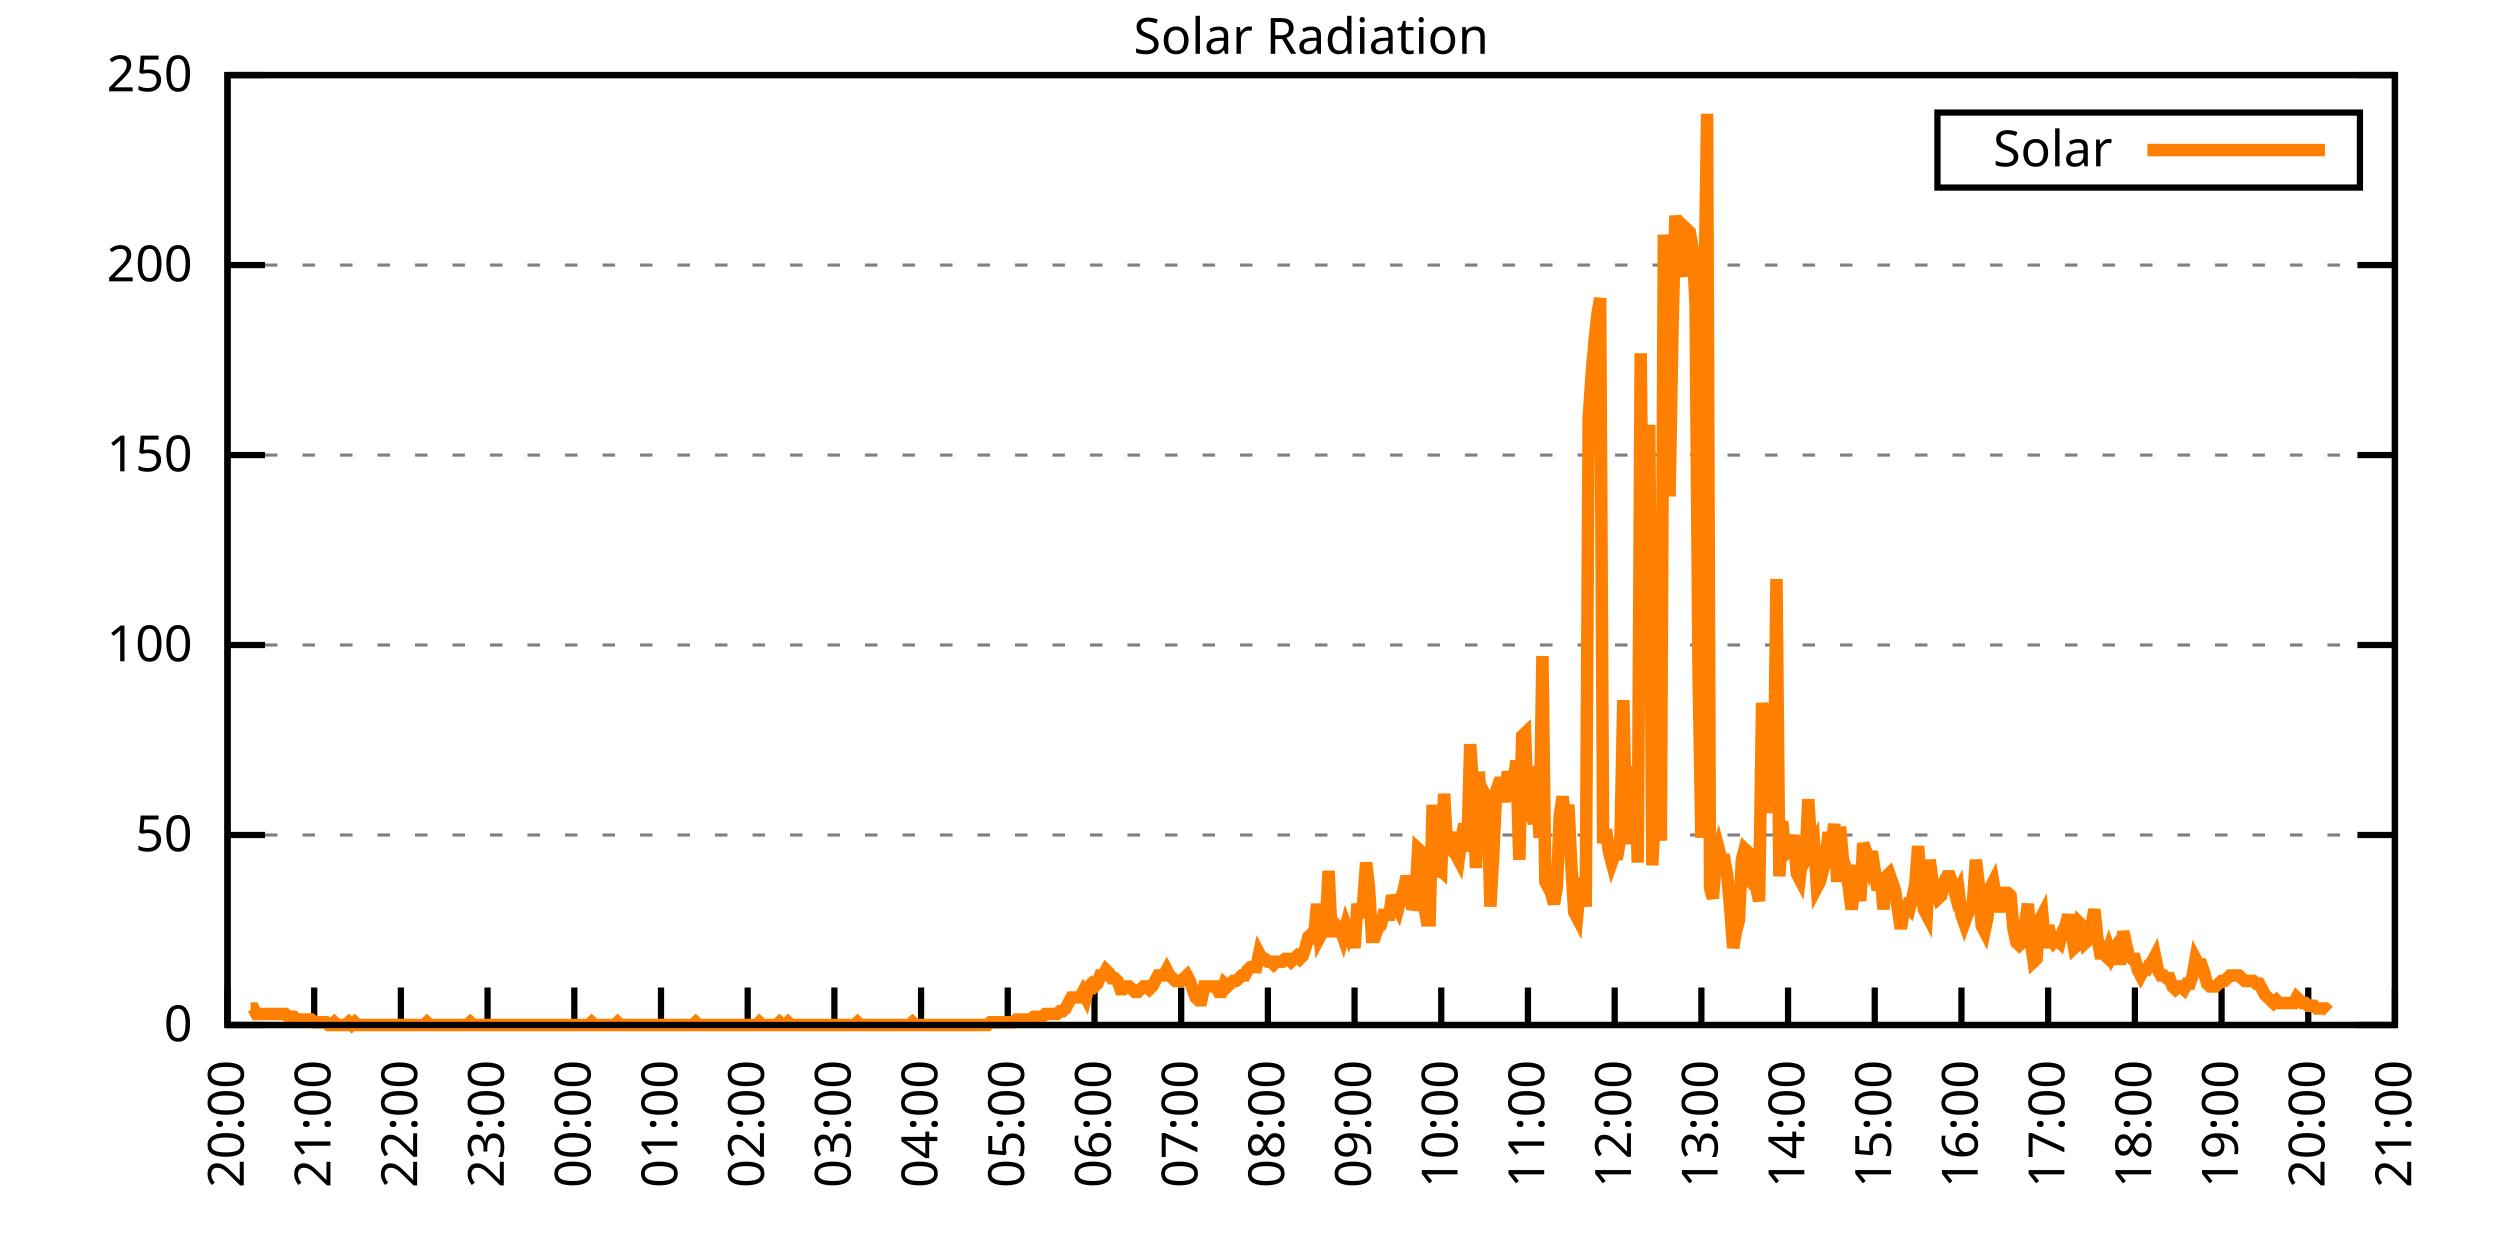
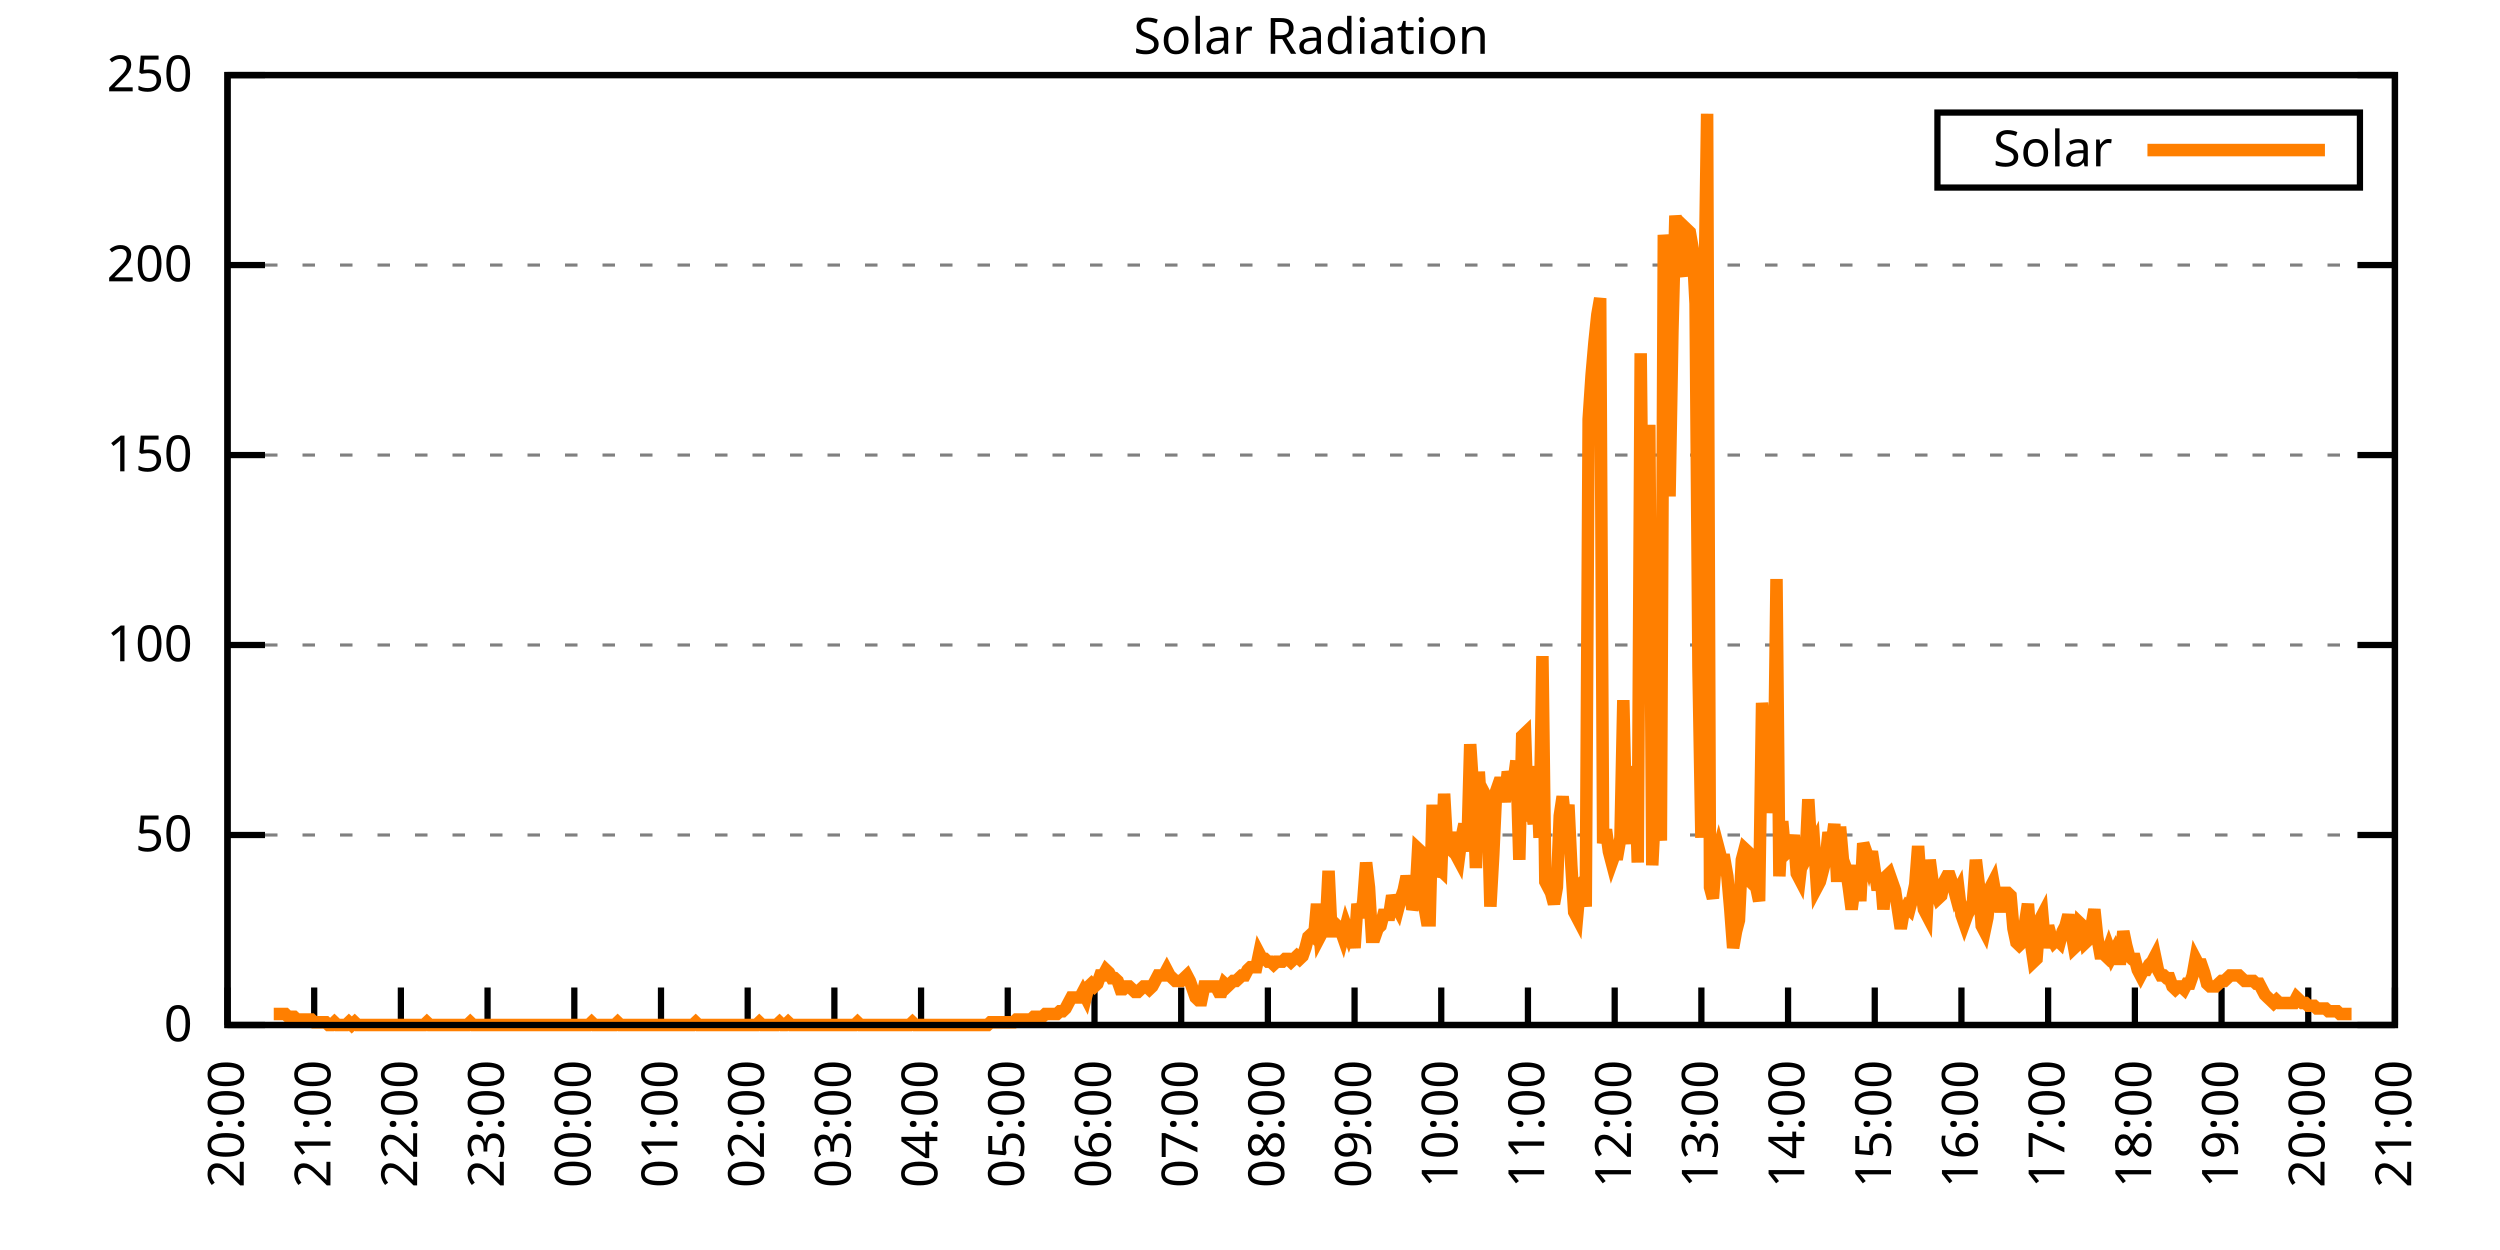
<svg xmlns="http://www.w3.org/2000/svg" xmlns:xlink="http://www.w3.org/1999/xlink" width="400" height="200" viewBox="0 0 400 200">
  <g id="gnuplot_canvas">
    <rect x="0" y="0" width="400" height="200" fill="none" />
    <defs>
      <circle id="gpDot" r="0.5" stroke-width="0.5" stroke="currentColor" />
      <path id="gpPt0" stroke-width="0.333" stroke="currentColor" d="M-1,0 h2 M0,-1 v2" />
      <path id="gpPt1" stroke-width="0.333" stroke="currentColor" d="M-1,-1 L1,1 M1,-1 L-1,1" />
      <path id="gpPt2" stroke-width="0.333" stroke="currentColor" d="M-1,0 L1,0 M0,-1 L0,1 M-1,-1 L1,1 M-1,1 L1,-1" />
      <rect id="gpPt3" stroke-width="0.333" stroke="currentColor" x="-1" y="-1" width="2" height="2" />
      <rect id="gpPt4" stroke-width="0.333" stroke="currentColor" fill="currentColor" x="-1" y="-1" width="2" height="2" />
      <circle id="gpPt5" stroke-width="0.333" stroke="currentColor" cx="0" cy="0" r="1" />
      <use xlink:href="#gpPt5" id="gpPt6" fill="currentColor" stroke="none" />
      <path id="gpPt7" stroke-width="0.333" stroke="currentColor" d="M0,-1.33 L-1.33,0.67 L1.33,0.67 z" />
      <use xlink:href="#gpPt7" id="gpPt8" fill="currentColor" stroke="none" />
      <use xlink:href="#gpPt7" id="gpPt9" stroke="currentColor" transform="rotate(180)" />
      <use xlink:href="#gpPt9" id="gpPt10" fill="currentColor" stroke="none" />
      <use xlink:href="#gpPt3" id="gpPt11" stroke="currentColor" transform="rotate(45)" />
      <use xlink:href="#gpPt11" id="gpPt12" fill="currentColor" stroke="none" />
      <path id="gpPt13" stroke-width="0.333" stroke="currentColor" d="M0,1.330 L1.265,0.411 L0.782,-1.067 L-0.782,-1.076 L-1.265,0.411 z" />
      <use xlink:href="#gpPt13" id="gpPt14" fill="currentColor" stroke="none" />
      <filter id="textbox" filterUnits="objectBoundingBox" x="0" y="0" height="1" width="1">
        <feFlood flood-color="white" flood-opacity="1" result="bgnd" />
        <feComposite in="SourceGraphic" in2="bgnd" operator="atop" />
      </filter>
      <filter id="greybox" filterUnits="objectBoundingBox" x="0" y="0" height="1" width="1">
        <feFlood flood-color="lightgrey" flood-opacity="1" result="grey" />
        <feComposite in="SourceGraphic" in2="grey" operator="atop" />
      </filter>
    </defs>
    <g fill="none" color="white" stroke="currentColor" stroke-width="1.00" stroke-linecap="butt" stroke-linejoin="miter">
</g>
    <g fill="none" color="black" stroke="currentColor" stroke-width="1.00" stroke-linecap="butt" stroke-linejoin="miter">
      <g stroke="none" shape-rendering="crispEdges">
        <polygon fill="rgb(255, 255, 255)" points="36.40,164.00 383.18,164.00 383.18,12.02 36.40,12.02 " />
      </g>
    </g>
    <g fill="none" color="black" stroke="currentColor" stroke-width="1.00" stroke-linecap="butt" stroke-linejoin="miter">
</g>
    <g fill="none" color="black" stroke="black" stroke-width="0.50" stroke-linecap="butt" stroke-linejoin="miter">
</g>
    <g fill="none" color="gray" stroke="currentColor" stroke-width="0.50" stroke-linecap="butt" stroke-linejoin="miter">
      <path stroke="gray" stroke-dasharray="2,4" class="gridline" d="M36.40,164.00 L383.19,164.00  " />
    </g>
    <g fill="none" color="gray" stroke="gray" stroke-width="1.00" stroke-linecap="butt" stroke-linejoin="miter">
</g>
    <g fill="none" color="black" stroke="currentColor" stroke-width="1.00" stroke-linecap="butt" stroke-linejoin="miter">
      <path stroke="black" d="M36.40,164.00 L42.40,164.00 M383.19,164.00 L377.19,164.00  " />
      <g transform="translate(30.80,166.60)" stroke="none" fill="black" font-family="Sans" font-size="8.00" text-anchor="end">
        <text>
          <tspan font-family="Sans"> 0</tspan>
        </text>
      </g>
    </g>
    <g fill="none" color="black" stroke="currentColor" stroke-width="1.00" stroke-linecap="butt" stroke-linejoin="miter">
</g>
    <g fill="none" color="black" stroke="black" stroke-width="0.50" stroke-linecap="butt" stroke-linejoin="miter">
</g>
    <g fill="none" color="gray" stroke="currentColor" stroke-width="0.50" stroke-linecap="butt" stroke-linejoin="miter">
      <path stroke="gray" stroke-dasharray="2,4" class="gridline" d="M36.40,133.60 L383.19,133.60  " />
    </g>
    <g fill="none" color="gray" stroke="gray" stroke-width="1.00" stroke-linecap="butt" stroke-linejoin="miter">
</g>
    <g fill="none" color="black" stroke="currentColor" stroke-width="1.00" stroke-linecap="butt" stroke-linejoin="miter">
      <path stroke="black" d="M36.40,133.60 L42.40,133.60 M383.19,133.60 L377.19,133.60  " />
      <g transform="translate(30.80,136.20)" stroke="none" fill="black" font-family="Sans" font-size="8.00" text-anchor="end">
        <text>
          <tspan font-family="Sans"> 50</tspan>
        </text>
      </g>
    </g>
    <g fill="none" color="black" stroke="currentColor" stroke-width="1.00" stroke-linecap="butt" stroke-linejoin="miter">
</g>
    <g fill="none" color="black" stroke="black" stroke-width="0.50" stroke-linecap="butt" stroke-linejoin="miter">
</g>
    <g fill="none" color="gray" stroke="currentColor" stroke-width="0.50" stroke-linecap="butt" stroke-linejoin="miter">
      <path stroke="gray" stroke-dasharray="2,4" class="gridline" d="M36.40,103.20 L383.19,103.20  " />
    </g>
    <g fill="none" color="gray" stroke="gray" stroke-width="1.00" stroke-linecap="butt" stroke-linejoin="miter">
</g>
    <g fill="none" color="black" stroke="currentColor" stroke-width="1.00" stroke-linecap="butt" stroke-linejoin="miter">
      <path stroke="black" d="M36.40,103.20 L42.40,103.20 M383.19,103.20 L377.19,103.20  " />
      <g transform="translate(30.80,105.80)" stroke="none" fill="black" font-family="Sans" font-size="8.00" text-anchor="end">
        <text>
          <tspan font-family="Sans"> 100</tspan>
        </text>
      </g>
    </g>
    <g fill="none" color="black" stroke="currentColor" stroke-width="1.00" stroke-linecap="butt" stroke-linejoin="miter">
</g>
    <g fill="none" color="black" stroke="black" stroke-width="0.50" stroke-linecap="butt" stroke-linejoin="miter">
</g>
    <g fill="none" color="gray" stroke="currentColor" stroke-width="0.50" stroke-linecap="butt" stroke-linejoin="miter">
      <path stroke="gray" stroke-dasharray="2,4" class="gridline" d="M36.40,72.81 L383.19,72.81  " />
    </g>
    <g fill="none" color="gray" stroke="gray" stroke-width="1.00" stroke-linecap="butt" stroke-linejoin="miter">
</g>
    <g fill="none" color="black" stroke="currentColor" stroke-width="1.00" stroke-linecap="butt" stroke-linejoin="miter">
      <path stroke="black" d="M36.40,72.81 L42.40,72.81 M383.19,72.81 L377.19,72.81  " />
      <g transform="translate(30.80,75.41)" stroke="none" fill="black" font-family="Sans" font-size="8.00" text-anchor="end">
        <text>
          <tspan font-family="Sans"> 150</tspan>
        </text>
      </g>
    </g>
    <g fill="none" color="black" stroke="currentColor" stroke-width="1.00" stroke-linecap="butt" stroke-linejoin="miter">
</g>
    <g fill="none" color="black" stroke="black" stroke-width="0.50" stroke-linecap="butt" stroke-linejoin="miter">
</g>
    <g fill="none" color="gray" stroke="currentColor" stroke-width="0.50" stroke-linecap="butt" stroke-linejoin="miter">
      <path stroke="gray" stroke-dasharray="2,4" class="gridline" d="M36.40,42.41 L383.19,42.41  " />
    </g>
    <g fill="none" color="gray" stroke="gray" stroke-width="1.00" stroke-linecap="butt" stroke-linejoin="miter">
</g>
    <g fill="none" color="black" stroke="currentColor" stroke-width="1.00" stroke-linecap="butt" stroke-linejoin="miter">
      <path stroke="black" d="M36.40,42.41 L42.40,42.41 M383.19,42.41 L377.19,42.41  " />
      <g transform="translate(30.80,45.01)" stroke="none" fill="black" font-family="Sans" font-size="8.00" text-anchor="end">
        <text>
          <tspan font-family="Sans"> 200</tspan>
        </text>
      </g>
    </g>
    <g fill="none" color="black" stroke="currentColor" stroke-width="1.00" stroke-linecap="butt" stroke-linejoin="miter">
</g>
    <g fill="none" color="black" stroke="black" stroke-width="0.50" stroke-linecap="butt" stroke-linejoin="miter">
</g>
    <g fill="none" color="gray" stroke="currentColor" stroke-width="0.50" stroke-linecap="butt" stroke-linejoin="miter">
      <path stroke="gray" stroke-dasharray="2,4" class="gridline" d="M36.40,12.01 L383.19,12.01  " />
    </g>
    <g fill="none" color="gray" stroke="gray" stroke-width="1.00" stroke-linecap="butt" stroke-linejoin="miter">
</g>
    <g fill="none" color="black" stroke="currentColor" stroke-width="1.00" stroke-linecap="butt" stroke-linejoin="miter">
      <path stroke="black" d="M36.40,12.01 L42.40,12.01 M383.19,12.01 L377.19,12.01  " />
      <g transform="translate(30.80,14.61)" stroke="none" fill="black" font-family="Sans" font-size="8.00" text-anchor="end">
        <text>
          <tspan font-family="Sans"> 250</tspan>
        </text>
      </g>
    </g>
    <g fill="none" color="black" stroke="currentColor" stroke-width="1.00" stroke-linecap="butt" stroke-linejoin="miter">
      <path stroke="black" d="M36.40,164.00 L36.40,158.00  " />
      <g transform="translate(39.00,169.60) rotate(270.00)" stroke="none" fill="black" font-family="Sans" font-size="8.00" text-anchor="end">
        <text>
          <tspan font-family="Sans">20:00</tspan>
        </text>
      </g>
    </g>
    <g fill="none" color="black" stroke="currentColor" stroke-width="1.00" stroke-linecap="butt" stroke-linejoin="miter">
      <path stroke="black" d="M50.27,164.00 L50.27,158.00  " />
      <g transform="translate(52.87,169.60) rotate(270.00)" stroke="none" fill="black" font-family="Sans" font-size="8.00" text-anchor="end">
        <text>
          <tspan font-family="Sans">21:00</tspan>
        </text>
      </g>
    </g>
    <g fill="none" color="black" stroke="currentColor" stroke-width="1.00" stroke-linecap="butt" stroke-linejoin="miter">
      <path stroke="black" d="M64.14,164.00 L64.14,158.00  " />
      <g transform="translate(66.74,169.60) rotate(270.00)" stroke="none" fill="black" font-family="Sans" font-size="8.00" text-anchor="end">
        <text>
          <tspan font-family="Sans">22:00</tspan>
        </text>
      </g>
    </g>
    <g fill="none" color="black" stroke="currentColor" stroke-width="1.00" stroke-linecap="butt" stroke-linejoin="miter">
      <path stroke="black" d="M78.01,164.00 L78.01,158.00  " />
      <g transform="translate(80.61,169.60) rotate(270.00)" stroke="none" fill="black" font-family="Sans" font-size="8.00" text-anchor="end">
        <text>
          <tspan font-family="Sans">23:00</tspan>
        </text>
      </g>
    </g>
    <g fill="none" color="black" stroke="currentColor" stroke-width="1.00" stroke-linecap="butt" stroke-linejoin="miter">
      <path stroke="black" d="M91.89,164.00 L91.89,158.00  " />
      <g transform="translate(94.49,169.60) rotate(270.00)" stroke="none" fill="black" font-family="Sans" font-size="8.00" text-anchor="end">
        <text>
          <tspan font-family="Sans">00:00</tspan>
        </text>
      </g>
    </g>
    <g fill="none" color="black" stroke="currentColor" stroke-width="1.00" stroke-linecap="butt" stroke-linejoin="miter">
      <path stroke="black" d="M105.76,164.00 L105.76,158.00  " />
      <g transform="translate(108.36,169.60) rotate(270.00)" stroke="none" fill="black" font-family="Sans" font-size="8.00" text-anchor="end">
        <text>
          <tspan font-family="Sans">01:00</tspan>
        </text>
      </g>
    </g>
    <g fill="none" color="black" stroke="currentColor" stroke-width="1.00" stroke-linecap="butt" stroke-linejoin="miter">
      <path stroke="black" d="M119.63,164.00 L119.63,158.00  " />
      <g transform="translate(122.23,169.60) rotate(270.00)" stroke="none" fill="black" font-family="Sans" font-size="8.00" text-anchor="end">
        <text>
          <tspan font-family="Sans">02:00</tspan>
        </text>
      </g>
    </g>
    <g fill="none" color="black" stroke="currentColor" stroke-width="1.00" stroke-linecap="butt" stroke-linejoin="miter">
      <path stroke="black" d="M133.50,164.00 L133.50,158.00  " />
      <g transform="translate(136.10,169.60) rotate(270.00)" stroke="none" fill="black" font-family="Sans" font-size="8.00" text-anchor="end">
        <text>
          <tspan font-family="Sans">03:00</tspan>
        </text>
      </g>
    </g>
    <g fill="none" color="black" stroke="currentColor" stroke-width="1.00" stroke-linecap="butt" stroke-linejoin="miter">
      <path stroke="black" d="M147.37,164.00 L147.37,158.00  " />
      <g transform="translate(149.97,169.60) rotate(270.00)" stroke="none" fill="black" font-family="Sans" font-size="8.00" text-anchor="end">
        <text>
          <tspan font-family="Sans">04:00</tspan>
        </text>
      </g>
    </g>
    <g fill="none" color="black" stroke="currentColor" stroke-width="1.00" stroke-linecap="butt" stroke-linejoin="miter">
      <path stroke="black" d="M161.24,164.00 L161.24,158.00  " />
      <g transform="translate(163.84,169.60) rotate(270.00)" stroke="none" fill="black" font-family="Sans" font-size="8.00" text-anchor="end">
        <text>
          <tspan font-family="Sans">05:00</tspan>
        </text>
      </g>
    </g>
    <g fill="none" color="black" stroke="currentColor" stroke-width="1.00" stroke-linecap="butt" stroke-linejoin="miter">
      <path stroke="black" d="M175.12,164.00 L175.12,158.00  " />
      <g transform="translate(177.72,169.60) rotate(270.00)" stroke="none" fill="black" font-family="Sans" font-size="8.00" text-anchor="end">
        <text>
          <tspan font-family="Sans">06:00</tspan>
        </text>
      </g>
    </g>
    <g fill="none" color="black" stroke="currentColor" stroke-width="1.00" stroke-linecap="butt" stroke-linejoin="miter">
      <path stroke="black" d="M188.99,164.00 L188.99,158.00  " />
      <g transform="translate(191.59,169.60) rotate(270.00)" stroke="none" fill="black" font-family="Sans" font-size="8.00" text-anchor="end">
        <text>
          <tspan font-family="Sans">07:00</tspan>
        </text>
      </g>
    </g>
    <g fill="none" color="black" stroke="currentColor" stroke-width="1.00" stroke-linecap="butt" stroke-linejoin="miter">
      <path stroke="black" d="M202.86,164.00 L202.86,158.00  " />
      <g transform="translate(205.46,169.60) rotate(270.00)" stroke="none" fill="black" font-family="Sans" font-size="8.00" text-anchor="end">
        <text>
          <tspan font-family="Sans">08:00</tspan>
        </text>
      </g>
    </g>
    <g fill="none" color="black" stroke="currentColor" stroke-width="1.00" stroke-linecap="butt" stroke-linejoin="miter">
      <path stroke="black" d="M216.73,164.00 L216.73,158.00  " />
      <g transform="translate(219.33,169.60) rotate(270.00)" stroke="none" fill="black" font-family="Sans" font-size="8.00" text-anchor="end">
        <text>
          <tspan font-family="Sans">09:00</tspan>
        </text>
      </g>
    </g>
    <g fill="none" color="black" stroke="currentColor" stroke-width="1.00" stroke-linecap="butt" stroke-linejoin="miter">
      <path stroke="black" d="M230.60,164.00 L230.60,158.00  " />
      <g transform="translate(233.20,169.60) rotate(270.00)" stroke="none" fill="black" font-family="Sans" font-size="8.00" text-anchor="end">
        <text>
          <tspan font-family="Sans">10:00</tspan>
        </text>
      </g>
    </g>
    <g fill="none" color="black" stroke="currentColor" stroke-width="1.00" stroke-linecap="butt" stroke-linejoin="miter">
      <path stroke="black" d="M244.47,164.00 L244.47,158.00  " />
      <g transform="translate(247.07,169.60) rotate(270.00)" stroke="none" fill="black" font-family="Sans" font-size="8.00" text-anchor="end">
        <text>
          <tspan font-family="Sans">11:00</tspan>
        </text>
      </g>
    </g>
    <g fill="none" color="black" stroke="currentColor" stroke-width="1.00" stroke-linecap="butt" stroke-linejoin="miter">
      <path stroke="black" d="M258.35,164.00 L258.35,158.00  " />
      <g transform="translate(260.95,169.60) rotate(270.00)" stroke="none" fill="black" font-family="Sans" font-size="8.00" text-anchor="end">
        <text>
          <tspan font-family="Sans">12:00</tspan>
        </text>
      </g>
    </g>
    <g fill="none" color="black" stroke="currentColor" stroke-width="1.00" stroke-linecap="butt" stroke-linejoin="miter">
      <path stroke="black" d="M272.22,164.00 L272.22,158.00  " />
      <g transform="translate(274.82,169.60) rotate(270.00)" stroke="none" fill="black" font-family="Sans" font-size="8.00" text-anchor="end">
        <text>
          <tspan font-family="Sans">13:00</tspan>
        </text>
      </g>
    </g>
    <g fill="none" color="black" stroke="currentColor" stroke-width="1.00" stroke-linecap="butt" stroke-linejoin="miter">
      <path stroke="black" d="M286.09,164.00 L286.09,158.00  " />
      <g transform="translate(288.69,169.60) rotate(270.00)" stroke="none" fill="black" font-family="Sans" font-size="8.00" text-anchor="end">
        <text>
          <tspan font-family="Sans">14:00</tspan>
        </text>
      </g>
    </g>
    <g fill="none" color="black" stroke="currentColor" stroke-width="1.00" stroke-linecap="butt" stroke-linejoin="miter">
      <path stroke="black" d="M299.96,164.00 L299.96,158.00  " />
      <g transform="translate(302.56,169.60) rotate(270.00)" stroke="none" fill="black" font-family="Sans" font-size="8.00" text-anchor="end">
        <text>
          <tspan font-family="Sans">15:00</tspan>
        </text>
      </g>
    </g>
    <g fill="none" color="black" stroke="currentColor" stroke-width="1.00" stroke-linecap="butt" stroke-linejoin="miter">
      <path stroke="black" d="M313.83,164.00 L313.83,158.00  " />
      <g transform="translate(316.43,169.60) rotate(270.00)" stroke="none" fill="black" font-family="Sans" font-size="8.00" text-anchor="end">
        <text>
          <tspan font-family="Sans">16:00</tspan>
        </text>
      </g>
    </g>
    <g fill="none" color="black" stroke="currentColor" stroke-width="1.00" stroke-linecap="butt" stroke-linejoin="miter">
      <path stroke="black" d="M327.70,164.00 L327.70,158.00  " />
      <g transform="translate(330.30,169.60) rotate(270.00)" stroke="none" fill="black" font-family="Sans" font-size="8.00" text-anchor="end">
        <text>
          <tspan font-family="Sans">17:00</tspan>
        </text>
      </g>
    </g>
    <g fill="none" color="black" stroke="currentColor" stroke-width="1.00" stroke-linecap="butt" stroke-linejoin="miter">
      <path stroke="black" d="M341.58,164.00 L341.58,158.00  " />
      <g transform="translate(344.18,169.60) rotate(270.00)" stroke="none" fill="black" font-family="Sans" font-size="8.00" text-anchor="end">
        <text>
          <tspan font-family="Sans">18:00</tspan>
        </text>
      </g>
    </g>
    <g fill="none" color="black" stroke="currentColor" stroke-width="1.00" stroke-linecap="butt" stroke-linejoin="miter">
      <path stroke="black" d="M355.45,164.00 L355.45,158.00  " />
      <g transform="translate(358.05,169.60) rotate(270.00)" stroke="none" fill="black" font-family="Sans" font-size="8.00" text-anchor="end">
        <text>
          <tspan font-family="Sans">19:00</tspan>
        </text>
      </g>
    </g>
    <g fill="none" color="black" stroke="currentColor" stroke-width="1.00" stroke-linecap="butt" stroke-linejoin="miter">
      <path stroke="black" d="M369.32,164.00 L369.32,158.00  " />
      <g transform="translate(371.92,169.60) rotate(270.00)" stroke="none" fill="black" font-family="Sans" font-size="8.00" text-anchor="end">
        <text>
          <tspan font-family="Sans">20:00</tspan>
        </text>
      </g>
    </g>
    <g fill="none" color="black" stroke="currentColor" stroke-width="1.00" stroke-linecap="butt" stroke-linejoin="miter">
      <path stroke="black" d="M383.19,164.00 L383.19,158.00  " />
      <g transform="translate(385.79,169.60) rotate(270.00)" stroke="none" fill="black" font-family="Sans" font-size="8.00" text-anchor="end">
        <text>
          <tspan font-family="Sans">21:00</tspan>
        </text>
      </g>
    </g>
    <g fill="none" color="black" stroke="currentColor" stroke-width="1.00" stroke-linecap="butt" stroke-linejoin="miter">
</g>
    <g fill="none" color="black" stroke="currentColor" stroke-width="1.00" stroke-linecap="butt" stroke-linejoin="miter">
      <path stroke="black" d="M36.40,12.01 L36.40,164.00 L383.19,164.00 L383.19,12.01 L36.40,12.01 Z  " />
    </g>
    <g fill="none" color="black" stroke="currentColor" stroke-width="1.00" stroke-linecap="butt" stroke-linejoin="miter">
</g>
    <g fill="none" color="black" stroke="currentColor" stroke-width="1.00" stroke-linecap="butt" stroke-linejoin="miter">
      <path stroke="black" d="M309.99,30.01 L309.99,18.01 L377.59,18.01 L377.59,30.01 L309.99,30.01 Z  " />
    </g>
    <g id="Solar_Radiation_plot_1">
      <g fill="none" color="white" stroke="black" stroke-width="2.00" stroke-linecap="butt" stroke-linejoin="miter">
</g>
      <g fill="none" color="black" stroke="currentColor" stroke-width="2.00" stroke-linecap="butt" stroke-linejoin="miter">
        <g transform="translate(337.99,26.61)" stroke="none" fill="black" font-family="Sans" font-size="8.00" text-anchor="end">
          <text>
            <tspan font-family="Sans">Solar</tspan>
          </text>
        </g>
      </g>
      <g fill="none" color="black" stroke="currentColor" stroke-width="2.00" stroke-linecap="butt" stroke-linejoin="miter">
-         <path stroke="rgb(255, 127,   0)" d="M343.59,24.01 L371.99,24.01 M40.10,161.36 L40.56,161.36 L41.02,162.24 L41.49,162.24 L41.95,162.24 L42.41,162.24   L42.87,162.24 L43.34,162.24 L43.80,162.24 L44.26,162.24 L44.72,162.24 L45.19,162.24 L45.65,162.24 L46.11,162.68   L46.57,162.68 L47.03,162.68 L47.50,163.12 L47.96,163.12 L48.42,163.12 L48.88,163.12 L49.35,163.12 L49.81,163.12   L50.27,163.56 L50.73,163.56 L51.20,163.56 L51.66,163.56 L52.12,163.56 L52.58,164.00 L53.05,164.00 L53.51,163.56   L53.97,164.00 L54.43,164.00 L54.90,164.00 L55.36,164.00 L55.82,163.56 L56.28,164.00 L56.75,163.56 L57.21,164.00   L57.67,164.00 L58.13,164.00 L58.59,164.00 L59.06,164.00 L59.52,164.00 L59.98,164.00 L60.44,164.00 L60.91,164.00   L61.37,164.00 L61.83,164.00 L62.29,164.00 L62.76,164.00 L63.22,164.00 L63.68,164.00 L64.14,164.00 L64.61,164.00   L65.07,164.00 L65.53,164.00 L65.99,164.00 L66.46,164.00 L66.92,164.00 L67.38,164.00 L67.84,164.00 L68.30,163.56   L68.77,164.00 L69.23,164.00 L69.69,164.00 L70.15,164.00 L70.62,164.00 L71.08,164.00 L71.54,164.00 L72.00,164.00   L72.47,164.00 L72.93,164.00 L73.39,164.00 L73.85,164.00 L74.32,164.00 L74.78,164.00 L75.24,163.56 L75.70,164.00   L76.17,164.00 L76.63,164.00 L77.09,164.00 L77.55,164.00 L78.01,164.00 L78.48,164.00 L78.94,164.00 L79.40,164.00   L79.86,164.00 L80.33,164.00 L80.79,164.00 L81.25,164.00 L81.71,164.00 L82.18,164.00 L82.64,164.00 L83.10,164.00   L83.56,164.00 L84.03,164.00 L84.49,164.00 L84.95,164.00 L85.41,164.00 L85.88,164.00 L86.34,164.00 L86.80,164.00   L87.26,164.00 L87.72,164.00 L88.19,164.00 L88.65,164.00 L89.11,164.00 L89.57,164.00 L90.04,164.00 L90.50,164.00   L90.96,164.00 L91.42,164.00 L91.89,164.00 L92.35,164.00 L92.81,164.00 L93.27,164.00 L93.74,164.00 L94.20,164.00   L94.66,163.56 L95.12,164.00 L95.59,164.00 L96.05,164.00 L96.51,164.00 L96.97,164.00 L97.44,164.00 L97.90,164.00   L98.36,164.00 L98.82,163.56 L99.28,164.00 L99.75,164.00 L100.21,164.00 L100.67,164.00 L101.13,164.00 L101.60,164.00   L102.06,164.00 L102.52,164.00 L102.98,164.00 L103.45,164.00 L103.91,164.00 L104.37,164.00 L104.83,164.00 L105.30,164.00   L105.76,164.00 L106.22,164.00 L106.68,164.00 L107.15,164.00 L107.61,164.00 L108.07,164.00 L108.53,164.00 L108.99,164.00   L109.46,164.00 L109.92,164.00 L110.38,164.00 L110.84,164.00 L111.31,163.56 L111.77,164.00 L112.23,164.00 L112.69,164.00   L113.16,164.00 L113.62,164.00 L114.08,164.00 L114.54,164.00 L115.01,164.00 L115.47,164.00 L115.93,164.00 L116.39,164.00   L116.86,164.00 L117.32,164.00 L117.78,164.00 L118.24,164.00 L118.70,164.00 L119.17,164.00 L119.63,164.00 L120.09,164.00   L120.55,164.00 L121.02,164.00 L121.48,163.56 L121.94,164.00 L122.40,164.00 L122.87,164.00 L123.33,164.00 L123.79,164.00   L124.25,164.00 L124.72,163.56 L125.18,164.00 L125.64,164.00 L126.10,163.56 L126.57,164.00 L127.03,164.00 L127.49,164.00   L127.95,164.00 L128.41,164.00 L128.88,164.00 L129.34,164.00 L129.80,164.00 L130.26,164.00 L130.73,164.00 L131.19,164.00   L131.65,164.00 L132.11,164.00 L132.58,164.00 L133.04,164.00 L133.50,164.00 L133.96,164.00 L134.43,164.00 L134.89,164.00   L135.35,164.00 L135.81,164.00 L136.28,164.00 L136.74,164.00 L137.20,163.56 L137.66,164.00 L138.13,164.00 L138.59,164.00   L139.05,164.00 L139.51,164.00 L139.97,164.00 L140.44,164.00 L140.90,164.00 L141.36,164.00 L141.82,164.00 L142.29,164.00   L142.75,164.00 L143.21,164.00 L143.67,164.00 L144.14,164.00 L144.60,164.00 L145.06,164.00 L145.52,164.00 L145.99,163.56   L146.45,164.00 L146.91,164.00 L147.37,164.00 L147.84,164.00 L148.30,164.00 L148.76,164.00 L149.22,164.00 L149.68,164.00   L150.15,164.00 L150.61,164.00 L151.07,164.00 L151.53,164.00 L152.00,164.00 L152.46,164.00 L152.92,164.00 L153.38,164.00   L153.85,164.00 L154.31,164.00 L154.77,164.00 L155.23,164.00 L155.70,164.00 L156.16,164.00 L156.62,164.00 L157.08,164.00   L157.55,164.00 L158.01,164.00 L158.47,163.56 L158.93,163.56 L159.39,163.56 L159.86,163.56 L160.32,163.56 L160.78,163.56   L161.24,163.56 L161.71,163.56 L162.17,163.56 L162.63,163.12 L163.09,163.12 L163.56,163.12 L164.02,163.12 L164.48,163.12   L164.94,163.12 L165.41,162.68 L165.87,162.68 L166.33,162.68 L166.79,162.68 L167.26,162.24 L167.72,162.24 L168.18,162.24   L168.64,162.24 L169.10,162.24 L169.57,161.80 L170.03,161.80 L170.49,161.36 L170.95,160.48 L171.42,159.60 L171.88,159.60   L172.34,159.60 L172.80,159.60 L173.27,158.71 L173.73,159.60 L174.19,157.83 L174.65,157.39 L175.12,157.83 L175.58,157.39   L176.04,156.07 L176.50,156.07 L176.97,155.19 L177.43,155.63 L177.89,156.51 L178.35,156.51 L178.82,156.95 L179.28,158.27   L179.74,158.27 L180.20,157.83 L180.66,157.83 L181.13,158.27 L181.59,158.71 L182.05,158.71 L182.51,158.27 L182.98,157.83   L183.44,157.83 L183.90,158.27 L184.36,157.83 L184.83,156.95 L185.29,156.07 L185.75,156.07 L186.21,156.07 L186.68,155.19   L187.14,156.07 L187.60,156.51 L188.06,156.95 L188.53,156.95 L188.99,156.95 L189.45,156.51 L189.91,156.07 L190.37,156.95   L190.84,158.27 L191.30,159.60 L191.76,160.04 L192.22,160.04 L192.69,157.83 L193.15,157.83 L193.61,157.83 L194.07,157.83   L194.54,157.83 L195.00,158.71 L195.46,158.71 L195.92,157.39 L196.39,157.83 L196.85,157.39 L197.31,156.95 L197.77,156.95   L198.24,156.51 L198.70,156.07 L199.16,156.07 L199.62,155.19 L200.08,154.75 L200.55,154.75 L201.01,154.75 L201.47,152.55   L201.93,153.43 L202.40,153.43 L202.86,153.87 L203.32,153.87 L203.78,154.31 L204.25,153.87 L204.71,153.87 L205.17,153.87   L205.63,153.43 L206.10,153.43 L206.56,153.87 L207.02,153.43 L207.48,152.99 L207.95,153.43 L208.41,152.99 L208.87,151.67   L209.33,149.90 L209.80,149.46 L210.26,149.90 L210.72,144.62 L211.18,149.90 L211.64,149.02 L212.11,148.58 L212.57,139.33   L213.03,149.02 L213.49,149.02 L213.96,148.14 L214.42,148.58 L214.88,149.90 L215.34,148.14 L215.81,149.46 L216.27,148.14   L216.73,151.67 L217.19,144.62 L217.66,146.82 L218.12,144.18 L218.58,138.01 L219.04,141.98 L219.51,149.90 L219.97,149.90   L220.43,148.58 L220.89,148.14 L221.35,146.38 L221.82,146.38 L222.28,146.38 L222.74,143.30 L223.20,144.62 L223.67,145.50   L224.13,143.74 L224.59,142.42 L225.05,140.21 L225.52,141.98 L225.98,145.50 L226.44,144.18 L226.90,135.81 L227.37,136.25   L227.83,144.62 L228.29,147.26 L228.75,147.26 L229.22,128.76 L229.68,140.21 L230.14,138.89 L230.60,139.33 L231.06,127.00   L231.53,135.37 L231.99,135.81 L232.45,133.17 L232.91,136.69 L233.38,137.57 L233.84,134.05 L234.30,131.84 L234.76,136.25   L235.23,119.07 L235.69,126.12 L236.15,138.89 L236.61,123.47 L237.08,130.96 L237.54,127.00 L238.00,127.88 L238.46,145.06   L238.93,136.69 L239.39,126.56 L239.85,125.24 L240.31,125.24 L240.77,128.32 L241.24,123.47 L241.70,125.24 L242.16,125.24   L242.62,121.71 L243.09,137.57 L243.55,117.75 L244.01,117.31 L244.47,131.40 L244.94,128.76 L245.40,131.84 L245.86,122.59   L246.32,134.05 L246.79,104.97 L247.25,141.09 L247.71,141.98 L248.17,142.86 L248.64,144.62 L249.10,141.98 L249.56,130.52   L250.02,127.44 L250.49,131.84 L250.95,128.76 L251.41,138.45 L251.87,145.94 L252.33,146.82 L252.80,141.54 L253.26,141.09   L253.72,145.06 L254.18,67.09 L254.65,60.04 L255.11,54.76 L255.57,50.35 L256.03,47.71 L256.50,134.93 L256.96,132.73   L257.42,136.25 L257.88,138.01 L258.35,136.69 L258.81,136.69 L259.27,134.05 L259.73,112.02 L260.20,132.73 L260.66,134.93   L261.12,131.40 L261.58,122.59 L262.04,138.01 L262.51,56.52 L262.97,100.57 L263.43,94.84 L263.89,67.97 L264.36,138.45   L264.82,129.20 L265.28,129.64 L265.74,134.49 L266.21,37.58 L266.67,41.54 L267.13,79.43 L267.59,53.00 L268.06,34.50   L268.52,38.02 L268.98,42.42 L269.44,44.19 L269.91,36.70 L270.37,37.14 L270.83,39.78 L271.29,48.59 L271.75,106.74   L272.22,134.05 L272.68,49.91 L273.14,18.20 L273.60,141.98 L274.07,143.74 L274.53,137.57 L274.99,135.81 L275.45,137.57   L275.92,137.57 L276.38,140.21 L276.84,145.50 L277.30,151.67 L277.77,149.02 L278.23,147.26 L278.69,137.57 L279.15,135.81   L279.62,136.25 L280.08,141.09 L280.54,141.54 L281.00,141.98 L281.46,144.18 L281.93,112.46 L282.39,117.31 L282.85,130.08   L283.31,121.71 L283.78,128.76 L284.24,92.64 L284.70,140.21 L285.16,131.40 L285.63,136.69 L286.09,136.25 L286.55,136.25   L287.01,133.61 L287.48,139.77 L287.94,140.65 L288.40,136.69 L288.86,138.01 L289.33,127.88 L289.79,135.81 L290.25,134.93   L290.71,141.98 L291.18,141.09 L291.64,139.33 L292.10,137.57 L292.56,133.17 L293.02,135.37 L293.49,131.84 L293.95,141.09   L294.41,132.28 L294.87,137.57 L295.34,138.89 L295.80,141.98 L296.26,145.50 L296.72,141.98 L297.19,138.45 L297.65,144.18   L298.11,134.93 L298.57,136.25 L299.04,138.01 L299.50,136.25 L299.96,139.33 L300.42,142.42 L300.89,139.77 L301.35,145.50   L301.81,140.21 L302.27,139.77 L302.73,141.09 L303.20,142.42 L303.66,145.50 L304.12,148.58 L304.58,145.94 L305.05,145.06   L305.51,145.50 L305.97,143.74 L306.43,141.54 L306.90,135.37 L307.36,141.98 L307.82,145.50 L308.28,146.38 L308.75,137.57   L309.21,141.09 L309.67,142.42 L310.13,143.74 L310.60,143.30 L311.06,141.09 L311.52,140.21 L311.98,140.21 L312.44,141.54   L312.91,143.30 L313.37,142.42 L313.83,146.38 L314.29,147.70 L314.76,146.38 L315.22,145.50 L315.68,144.18 L316.14,137.57   L316.61,141.54 L317.07,148.14 L317.53,149.02 L317.99,146.82 L318.46,141.98 L318.92,141.09 L319.38,143.74 L319.84,145.06   L320.31,145.06 L320.77,142.86 L321.23,142.86 L321.69,143.30 L322.15,148.58 L322.62,150.79 L323.08,151.23 L323.54,150.79   L324.00,147.70 L324.47,144.62 L324.93,150.79 L325.39,153.87 L325.85,153.43 L326.32,147.26 L326.78,146.38 L327.24,151.67   L327.70,148.14 L328.17,149.90 L328.63,150.79 L329.09,150.34 L329.55,150.79 L330.02,149.02 L330.48,148.14 L330.94,146.38   L331.40,149.02 L331.87,151.67 L332.33,151.23 L332.79,147.70 L333.25,148.14 L333.71,150.79 L334.18,150.34 L334.64,148.14   L335.10,145.50 L335.56,149.90 L336.03,152.55 L336.49,152.55 L336.95,152.99 L337.41,151.67 L337.88,152.99 L338.34,152.11   L338.80,153.43 L339.26,153.43 L339.73,149.02 L340.19,151.23 L340.65,152.99 L341.11,153.43 L341.58,153.43 L342.04,155.19   L342.50,156.07 L342.96,155.19 L343.42,155.19 L343.89,154.31 L344.35,153.87 L344.81,152.99 L345.27,155.19 L345.74,156.07   L346.20,156.07 L346.66,156.51 L347.12,156.51 L347.59,157.83 L348.05,158.27 L348.51,157.83 L348.97,157.83 L349.44,158.27   L349.90,157.39 L350.36,157.39 L350.82,156.07 L351.29,153.43 L351.75,154.31 L352.21,154.31 L352.67,155.63 L353.13,157.39   L353.60,157.83 L354.06,157.83 L354.52,157.83 L354.98,157.39 L355.45,156.95 L355.91,156.95 L356.37,156.51 L356.83,156.07   L357.30,156.07 L357.76,156.07 L358.22,156.07 L358.68,156.51 L359.15,156.95 L359.61,156.95 L360.07,156.95 L360.53,156.95   L361.00,157.39 L361.46,157.39 L361.92,158.27 L362.38,159.15 L362.84,159.60 L363.31,160.04 L363.77,160.48 L364.23,160.04   L364.69,160.48 L365.16,160.48 L365.62,160.48 L366.08,160.48 L366.54,160.48 L367.01,160.48 L367.47,159.60 L367.93,160.04   L368.39,160.48 L368.86,160.48 L369.32,160.92 L369.78,160.92 L370.24,160.92 L370.71,161.36 L371.17,161.36 L371.63,161.36   L372.09,161.36 L372.56,161.80  " />
+         <path stroke="rgb(255, 127,   0)" d="M343.59,24.01 L371.99,24.01 M43.80,162.24 L44.26,162.24 L44.72,162.24 L45.19,162.24 L45.65,162.24 L46.11,162.68   L46.57,162.68 L47.03,162.68 L47.50,163.12 L47.96,163.12 L48.42,163.12 L48.88,163.12 L49.35,163.12 L49.81,163.12   L50.27,163.56 L50.73,163.56 L51.20,163.56 L51.66,163.56 L52.12,163.56 L52.58,164.00 L53.05,164.00 L53.51,163.56   L53.97,164.00 L54.43,164.00 L54.90,164.00 L55.36,164.00 L55.82,163.56 L56.28,164.00 L56.75,163.56 L57.21,164.00   L57.67,164.00 L58.13,164.00 L58.59,164.00 L59.06,164.00 L59.52,164.00 L59.98,164.00 L60.44,164.00 L60.91,164.00   L61.37,164.00 L61.83,164.00 L62.29,164.00 L62.76,164.00 L63.22,164.00 L63.68,164.00 L64.14,164.00 L64.61,164.00   L65.07,164.00 L65.53,164.00 L65.99,164.00 L66.46,164.00 L66.92,164.00 L67.38,164.00 L67.84,164.00 L68.30,163.56   L68.77,164.00 L69.23,164.00 L69.69,164.00 L70.15,164.00 L70.62,164.00 L71.08,164.00 L71.54,164.00 L72.00,164.00   L72.47,164.00 L72.93,164.00 L73.39,164.00 L73.85,164.00 L74.32,164.00 L74.78,164.00 L75.24,163.56 L75.70,164.00   L76.17,164.00 L76.63,164.00 L77.09,164.00 L77.55,164.00 L78.01,164.00 L78.48,164.00 L78.94,164.00 L79.40,164.00   L79.86,164.00 L80.33,164.00 L80.79,164.00 L81.25,164.00 L81.71,164.00 L82.18,164.00 L82.64,164.00 L83.10,164.00   L83.56,164.00 L84.03,164.00 L84.49,164.00 L84.95,164.00 L85.41,164.00 L85.88,164.00 L86.34,164.00 L86.80,164.00   L87.26,164.00 L87.72,164.00 L88.19,164.00 L88.65,164.00 L89.11,164.00 L89.57,164.00 L90.04,164.00 L90.50,164.00   L90.96,164.00 L91.42,164.00 L91.89,164.00 L92.35,164.00 L92.81,164.00 L93.27,164.00 L93.74,164.00 L94.20,164.00   L94.66,163.56 L95.12,164.00 L95.59,164.00 L96.05,164.00 L96.51,164.00 L96.97,164.00 L97.44,164.00 L97.90,164.00   L98.36,164.00 L98.82,163.56 L99.28,164.00 L99.75,164.00 L100.21,164.00 L100.67,164.00 L101.13,164.00 L101.60,164.00   L102.06,164.00 L102.52,164.00 L102.98,164.00 L103.45,164.00 L103.91,164.00 L104.37,164.00 L104.83,164.00 L105.30,164.00   L105.76,164.00 L106.22,164.00 L106.68,164.00 L107.15,164.00 L107.61,164.00 L108.07,164.00 L108.53,164.00 L108.99,164.00   L109.46,164.00 L109.92,164.00 L110.38,164.00 L110.84,164.00 L111.31,163.56 L111.77,164.00 L112.23,164.00 L112.69,164.00   L113.16,164.00 L113.62,164.00 L114.08,164.00 L114.54,164.00 L115.01,164.00 L115.47,164.00 L115.93,164.00 L116.39,164.00   L116.86,164.00 L117.32,164.00 L117.78,164.00 L118.24,164.00 L118.70,164.00 L119.17,164.00 L119.63,164.00 L120.09,164.00   L120.55,164.00 L121.02,164.00 L121.48,163.56 L121.94,164.00 L122.40,164.00 L122.87,164.00 L123.33,164.00 L123.79,164.00   L124.25,164.00 L124.72,163.56 L125.18,164.00 L125.64,164.00 L126.10,163.56 L126.57,164.00 L127.03,164.00 L127.49,164.00   L127.95,164.00 L128.41,164.00 L128.88,164.00 L129.34,164.00 L129.80,164.00 L130.26,164.00 L130.73,164.00 L131.19,164.00   L131.65,164.00 L132.11,164.00 L132.58,164.00 L133.04,164.00 L133.50,164.00 L133.96,164.00 L134.43,164.00 L134.89,164.00   L135.35,164.00 L135.81,164.00 L136.28,164.00 L136.74,164.00 L137.20,163.56 L137.66,164.00 L138.13,164.00 L138.59,164.00   L139.05,164.00 L139.51,164.00 L139.97,164.00 L140.44,164.00 L140.90,164.00 L141.36,164.00 L141.82,164.00 L142.29,164.00   L142.75,164.00 L143.21,164.00 L143.67,164.00 L144.14,164.00 L144.60,164.00 L145.06,164.00 L145.52,164.00 L145.99,163.56   L146.45,164.00 L146.91,164.00 L147.37,164.00 L147.84,164.00 L148.30,164.00 L148.76,164.00 L149.22,164.00 L149.68,164.00   L150.15,164.00 L150.61,164.00 L151.07,164.00 L151.53,164.00 L152.00,164.00 L152.46,164.00 L152.92,164.00 L153.38,164.00   L153.85,164.00 L154.31,164.00 L154.77,164.00 L155.23,164.00 L155.70,164.00 L156.16,164.00 L156.62,164.00 L157.08,164.00   L157.55,164.00 L158.01,164.00 L158.47,163.56 L158.93,163.56 L159.39,163.56 L159.86,163.56 L160.32,163.56 L160.78,163.56   L161.24,163.56 L161.71,163.56 L162.17,163.56 L162.63,163.12 L163.09,163.12 L163.56,163.12 L164.02,163.12 L164.48,163.12   L164.94,163.12 L165.41,162.68 L165.87,162.68 L166.33,162.68 L166.79,162.68 L167.26,162.24 L167.72,162.24 L168.18,162.24   L168.64,162.24 L169.10,162.24 L169.57,161.80 L170.03,161.80 L170.49,161.36 L170.95,160.48 L171.42,159.60 L171.88,159.60   L172.34,159.60 L172.80,159.60 L173.27,158.71 L173.73,159.60 L174.19,157.83 L174.65,157.39 L175.12,157.83 L175.58,157.39   L176.04,156.07 L176.50,156.07 L176.97,155.19 L177.43,155.63 L177.89,156.51 L178.35,156.51 L178.82,156.95 L179.28,158.27   L179.74,158.27 L180.20,157.83 L180.66,157.83 L181.13,158.27 L181.59,158.71 L182.05,158.71 L182.51,158.27 L182.98,157.83   L183.44,157.83 L183.90,158.27 L184.36,157.83 L184.83,156.95 L185.29,156.07 L185.75,156.07 L186.21,156.07 L186.68,155.19   L187.14,156.07 L187.60,156.51 L188.06,156.95 L188.53,156.95 L188.99,156.95 L189.45,156.51 L189.91,156.07 L190.37,156.95   L190.84,158.27 L191.30,159.60 L191.76,160.04 L192.22,160.04 L192.69,157.83 L193.15,157.83 L193.61,157.83 L194.07,157.83   L194.54,157.83 L195.00,158.71 L195.46,158.71 L195.92,157.39 L196.39,157.83 L196.85,157.39 L197.31,156.95 L197.77,156.95   L198.24,156.51 L198.70,156.07 L199.16,156.07 L199.62,155.19 L200.08,154.75 L200.55,154.75 L201.01,154.75 L201.47,152.55   L201.93,153.43 L202.40,153.43 L202.86,153.87 L203.32,153.87 L203.78,154.31 L204.25,153.87 L204.71,153.87 L205.17,153.87   L205.63,153.43 L206.10,153.43 L206.56,153.87 L207.02,153.43 L207.48,152.99 L207.95,153.43 L208.41,152.99 L208.87,151.67   L209.33,149.90 L209.80,149.46 L210.26,149.90 L210.72,144.62 L211.18,149.90 L211.64,149.02 L212.11,148.58 L212.57,139.33   L213.03,149.02 L213.49,149.02 L213.96,148.14 L214.42,148.58 L214.88,149.90 L215.34,148.14 L215.81,149.46 L216.27,148.14   L216.73,151.67 L217.19,144.62 L217.66,146.82 L218.12,144.18 L218.58,138.01 L219.04,141.98 L219.51,149.90 L219.97,149.90   L220.43,148.58 L220.89,148.14 L221.35,146.38 L221.82,146.38 L222.28,146.38 L222.74,143.30 L223.20,144.62 L223.67,145.50   L224.13,143.74 L224.59,142.42 L225.05,140.21 L225.52,141.98 L225.98,145.50 L226.44,144.18 L226.90,135.81 L227.37,136.25   L227.83,144.62 L228.29,147.26 L228.75,147.26 L229.22,128.76 L229.68,140.21 L230.14,138.89 L230.60,139.33 L231.06,127.00   L231.53,135.37 L231.99,135.81 L232.45,133.17 L232.91,136.69 L233.38,137.57 L233.84,134.05 L234.30,131.84 L234.76,136.25   L235.23,119.07 L235.69,126.12 L236.15,138.89 L236.61,123.47 L237.08,130.96 L237.54,127.00 L238.00,127.88 L238.46,145.06   L238.93,136.69 L239.39,126.56 L239.85,125.24 L240.31,125.24 L240.77,128.32 L241.24,123.47 L241.70,125.24 L242.16,125.24   L242.62,121.71 L243.09,137.57 L243.55,117.75 L244.01,117.31 L244.47,131.40 L244.94,128.76 L245.40,131.84 L245.86,122.59   L246.32,134.05 L246.79,104.97 L247.25,141.09 L247.71,141.98 L248.17,142.86 L248.64,144.62 L249.10,141.98 L249.56,130.52   L250.02,127.44 L250.49,131.84 L250.95,128.76 L251.41,138.45 L251.87,145.94 L252.33,146.82 L252.80,141.54 L253.26,141.09   L253.72,145.06 L254.18,67.09 L254.65,60.04 L255.11,54.76 L255.57,50.35 L256.03,47.71 L256.50,134.93 L256.96,132.73   L257.42,136.25 L257.88,138.01 L258.35,136.69 L258.81,136.69 L259.27,134.05 L259.73,112.02 L260.20,132.73 L260.66,134.93   L261.12,131.40 L261.58,122.59 L262.04,138.01 L262.51,56.52 L262.97,100.57 L263.43,94.84 L263.89,67.97 L264.36,138.45   L264.82,129.20 L265.28,129.64 L265.74,134.49 L266.21,37.58 L266.67,41.54 L267.13,79.43 L267.59,53.00 L268.06,34.50   L268.52,38.02 L268.98,42.42 L269.44,44.19 L269.91,36.70 L270.37,37.14 L270.83,39.78 L271.29,48.59 L271.75,106.74   L272.22,134.05 L272.68,49.91 L273.14,18.20 L273.60,141.98 L274.07,143.74 L274.53,137.57 L274.99,135.81 L275.45,137.57   L275.92,137.57 L276.38,140.21 L276.84,145.50 L277.30,151.67 L277.77,149.02 L278.23,147.26 L278.69,137.57 L279.15,135.81   L279.62,136.25 L280.08,141.09 L280.54,141.54 L281.00,141.98 L281.46,144.18 L281.93,112.46 L282.39,117.31 L282.85,130.08   L283.31,121.71 L283.78,128.76 L284.24,92.64 L284.70,140.21 L285.16,131.40 L285.63,136.69 L286.09,136.25 L286.55,136.25   L287.01,133.61 L287.48,139.77 L287.94,140.65 L288.40,136.69 L288.86,138.01 L289.33,127.88 L289.79,135.81 L290.25,134.93   L290.71,141.98 L291.18,141.09 L291.64,139.33 L292.10,137.57 L292.56,133.17 L293.02,135.37 L293.49,131.84 L293.95,141.09   L294.41,132.28 L294.87,137.57 L295.34,138.89 L295.80,141.98 L296.26,145.50 L296.72,141.98 L297.19,138.45 L297.65,144.18   L298.11,134.93 L298.57,136.25 L299.04,138.01 L299.50,136.25 L299.96,139.33 L300.42,142.42 L300.89,139.77 L301.35,145.50   L301.81,140.21 L302.27,139.77 L302.73,141.09 L303.20,142.42 L303.66,145.50 L304.12,148.58 L304.58,145.94 L305.05,145.06   L305.51,145.50 L305.97,143.74 L306.43,141.54 L306.90,135.37 L307.36,141.98 L307.82,145.50 L308.28,146.38 L308.75,137.57   L309.21,141.09 L309.67,142.42 L310.13,143.74 L310.60,143.30 L311.06,141.09 L311.52,140.21 L311.98,140.21 L312.44,141.54   L312.91,143.30 L313.37,142.42 L313.83,146.38 L314.29,147.70 L314.76,146.38 L315.22,145.50 L315.68,144.18 L316.14,137.57   L316.61,141.54 L317.07,148.14 L317.53,149.02 L317.99,146.82 L318.46,141.98 L318.92,141.09 L319.38,143.74 L319.84,145.06   L320.31,145.06 L320.77,142.86 L321.23,142.86 L321.69,143.30 L322.15,148.58 L322.62,150.79 L323.08,151.23 L323.54,150.79   L324.00,147.70 L324.47,144.62 L324.93,150.79 L325.39,153.87 L325.85,153.43 L326.32,147.26 L326.78,146.38 L327.24,151.67   L327.70,148.14 L328.17,149.90 L328.63,150.79 L329.09,150.34 L329.55,150.79 L330.02,149.02 L330.48,148.14 L330.94,146.38   L331.40,149.02 L331.87,151.67 L332.33,151.23 L332.79,147.70 L333.25,148.14 L333.71,150.79 L334.18,150.34 L334.64,148.14   L335.10,145.50 L335.56,149.90 L336.03,152.55 L336.49,152.55 L336.95,152.99 L337.41,151.67 L337.88,152.99 L338.34,152.11   L338.80,153.43 L339.26,153.43 L339.73,149.02 L340.19,151.23 L340.65,152.99 L341.11,153.43 L341.58,153.43 L342.04,155.19   L342.50,156.07 L342.96,155.19 L343.42,155.19 L343.89,154.31 L344.35,153.87 L344.81,152.99 L345.27,155.19 L345.74,156.07   L346.20,156.07 L346.66,156.51 L347.12,156.51 L347.59,157.83 L348.05,158.27 L348.51,157.83 L348.97,157.83 L349.44,158.27   L349.90,157.39 L350.36,157.39 L350.82,156.07 L351.29,153.43 L351.75,154.31 L352.21,154.31 L352.67,155.63 L353.13,157.39   L353.60,157.83 L354.06,157.83 L354.52,157.83 L354.98,157.39 L355.45,156.95 L355.91,156.95 L356.37,156.51 L356.83,156.07   L357.30,156.07 L357.76,156.07 L358.22,156.07 L358.68,156.51 L359.15,156.95 L359.61,156.95 L360.07,156.95 L360.53,156.95   L361.00,157.39 L361.46,157.39 L361.92,158.27 L362.38,159.15 L362.84,159.60 L363.31,160.04 L363.77,160.48 L364.23,160.04   L364.69,160.48 L365.16,160.48 L365.62,160.48 L366.08,160.48 L366.54,160.48 L367.01,160.48 L367.47,159.60 L367.93,160.04   L368.39,160.48 L368.86,160.48 L369.32,160.92 L369.78,160.92 L370.24,160.92 L370.71,161.36 L371.17,161.36 L371.63,161.36   L372.09,161.36 L372.56,161.80 L373.02,161.80 L373.48,161.80 L373.94,161.80 L374.40,162.24 L374.87,162.24 L375.33,162.24   L375.79,162.24 L376.25,162.24  " />
      </g>
    </g>
    <g fill="none" color="black" stroke="currentColor" stroke-width="2.00" stroke-linecap="butt" stroke-linejoin="miter">
</g>
    <g fill="none" color="black" stroke="black" stroke-width="1.00" stroke-linecap="butt" stroke-linejoin="miter">
</g>
    <g fill="none" color="black" stroke="currentColor" stroke-width="1.00" stroke-linecap="butt" stroke-linejoin="miter">
      <path stroke="black" d="M36.40,12.01 L36.40,164.00 L383.19,164.00 L383.19,12.01 L36.40,12.01 Z  " />
      <g transform="translate(6.80,88.01) rotate(270.00)" stroke="none" fill="black" font-family="Sans" font-size="8.00" text-anchor="middle">
        <text />
      </g>
    </g>
    <g fill="none" color="black" stroke="currentColor" stroke-width="1.00" stroke-linecap="butt" stroke-linejoin="miter">
</g>
    <g fill="none" color="black" stroke="currentColor" stroke-width="1.00" stroke-linecap="butt" stroke-linejoin="miter">
      <g transform="translate(209.79,8.61)" stroke="none" fill="black" font-family="Sans" font-size="8.00" text-anchor="middle">
        <text>
          <tspan font-family="Sans">Solar Radiation</tspan>
        </text>
      </g>
    </g>
    <g fill="none" color="black" stroke="currentColor" stroke-width="1.00" stroke-linecap="butt" stroke-linejoin="miter">
</g>
  </g>
</svg>
